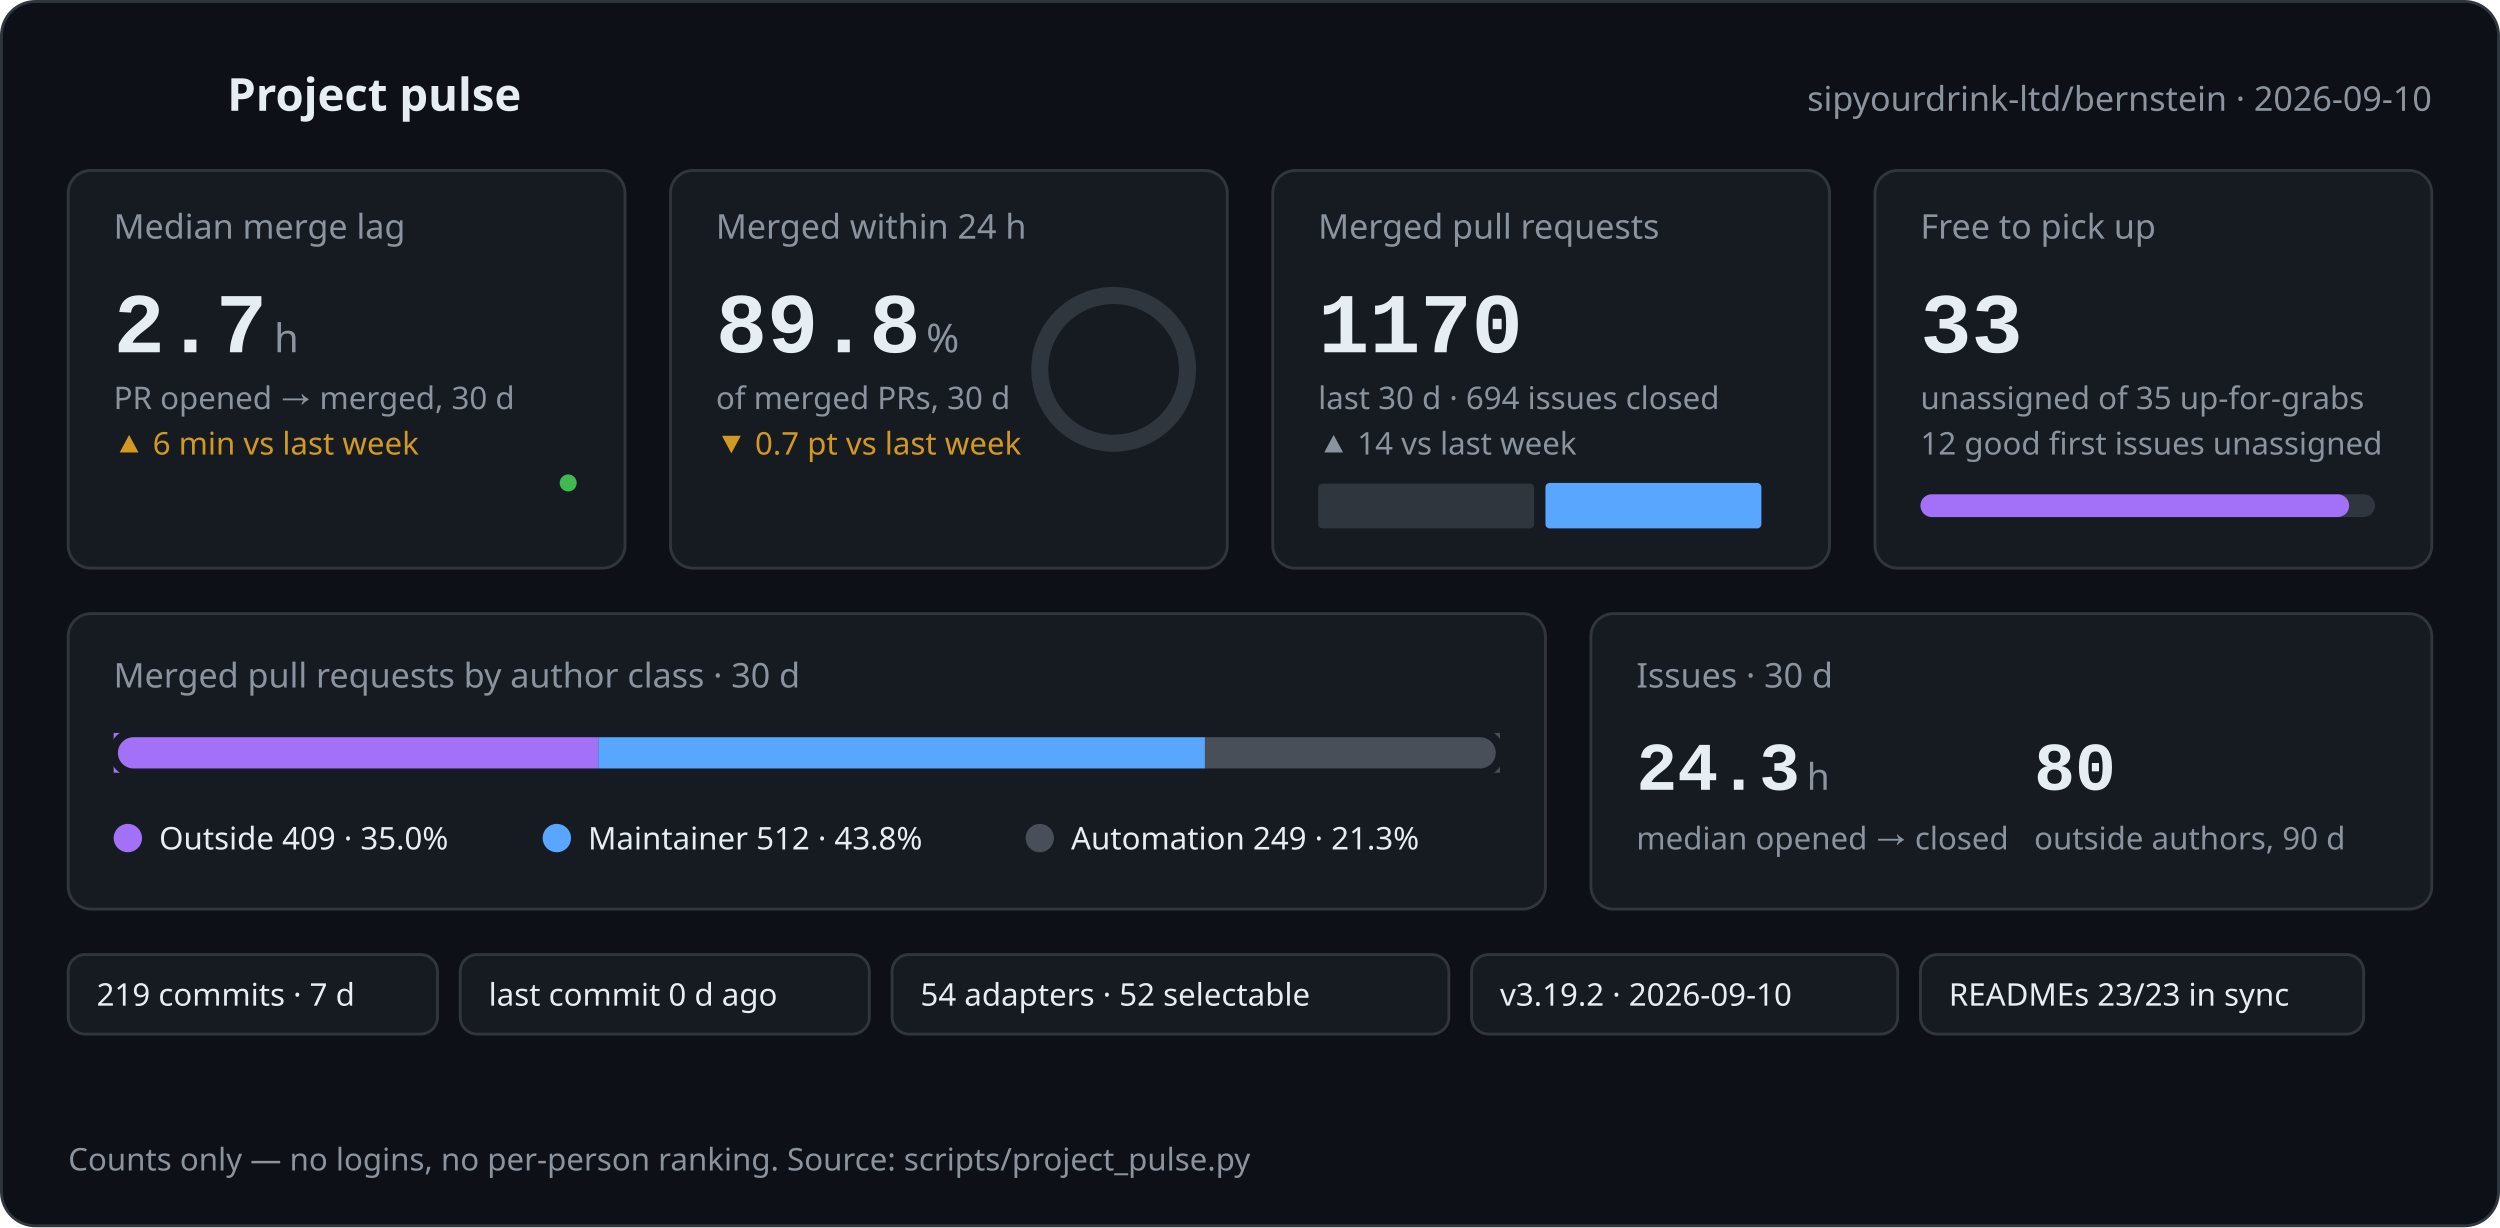
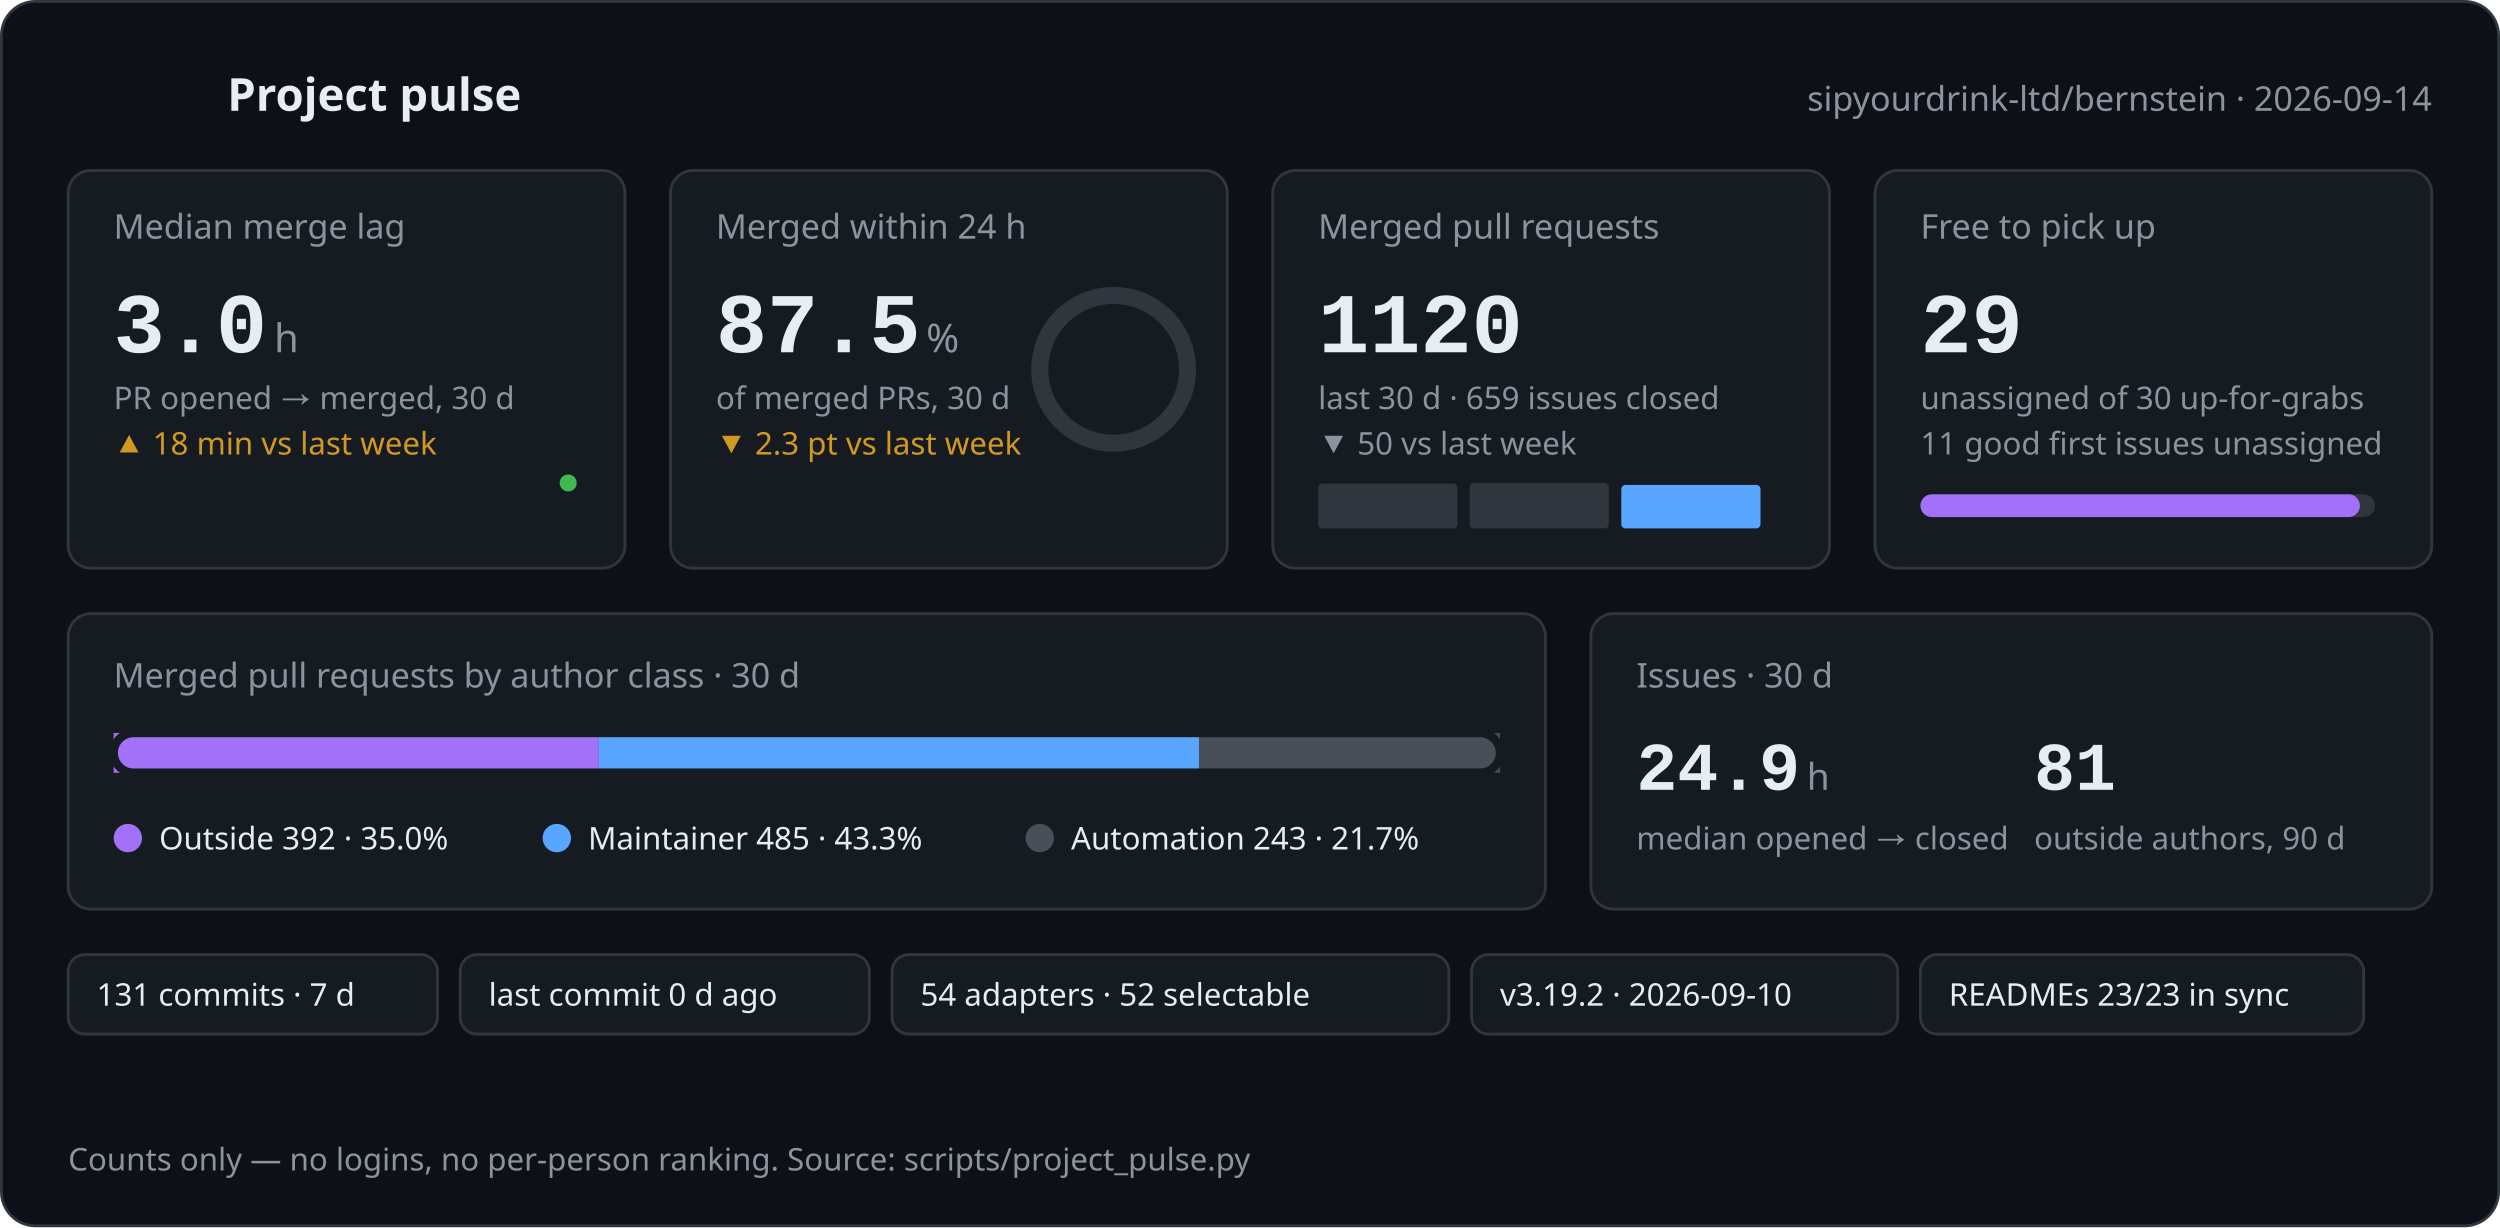
<svg xmlns="http://www.w3.org/2000/svg" width="880" height="432" viewBox="0 0 880 432" role="img" aria-labelledby="pulse-title pulse-desc">
-   <style>text{font-family:-apple-system,BlinkMacSystemFont,'Segoe UI','Noto Sans',Helvetica,Arial,sans-serif;fill:#e6edf3}.mono{font-family:ui-monospace,SFMono-Regular,'SF Mono',Menlo,Consolas,'Liberation Mono',monospace}.muted{fill:#8b949e}.green{fill:#3fb950}.orange{fill:#d29922}@keyframes rise{from{opacity:0;transform:translateY(8px)}to{opacity:1;transform:none}}@keyframes grow{from{transform:scaleX(0)}to{transform:scaleX(1)}}@keyframes draw{to{stroke-dashoffset:0}}@keyframes ring{to{stroke-dashoffset:16.7}}.rise{animation:rise .6s cubic-bezier(.2,.7,.2,1) both}.d1{animation-delay:.05s}.d2{animation-delay:.12s}.d3{animation-delay:.19s}.d4{animation-delay:.26s}.d5{animation-delay:.33s}.d6{animation-delay:.4s}.grow{transform-box:fill-box;transform-origin:left center;animation:grow .9s cubic-bezier(.2,.7,.2,1) both .35s}.spark{fill:none;stroke-width:2;stroke-linecap:round;stroke-linejoin:round;stroke-dasharray:600;stroke-dashoffset:600;animation:draw 1.4s ease-out forwards .45s}.pulse{fill:none;stroke-width:2;stroke-linecap:round;stroke-linejoin:round;stroke-dasharray:120;stroke-dashoffset:120;animation:draw 1.2s ease-out forwards .1s}.ring{fill:none;stroke-linecap:round;animation:ring 1.3s cubic-bezier(.2,.7,.2,1) forwards .4s}@media (prefers-reduced-motion:reduce){*{animation:none!important;stroke-dashoffset:0!important}.ring{stroke-dashoffset:16.7!important}}</style>
+   <style>text{font-family:-apple-system,BlinkMacSystemFont,'Segoe UI','Noto Sans',Helvetica,Arial,sans-serif;fill:#e6edf3}.mono{font-family:ui-monospace,SFMono-Regular,'SF Mono',Menlo,Consolas,'Liberation Mono',monospace}.muted{fill:#8b949e}.green{fill:#3fb950}.orange{fill:#d29922}@keyframes rise{from{opacity:0;transform:translateY(8px)}to{opacity:1;transform:none}}@keyframes grow{from{transform:scaleX(0)}to{transform:scaleX(1)}}@keyframes draw{to{stroke-dashoffset:0}}@keyframes ring{to{stroke-dashoffset:20.4}}.rise{animation:rise .6s cubic-bezier(.2,.7,.2,1) both}.d1{animation-delay:.05s}.d2{animation-delay:.12s}.d3{animation-delay:.19s}.d4{animation-delay:.26s}.d5{animation-delay:.33s}.d6{animation-delay:.4s}.grow{transform-box:fill-box;transform-origin:left center;animation:grow .9s cubic-bezier(.2,.7,.2,1) both .35s}.spark{fill:none;stroke-width:2;stroke-linecap:round;stroke-linejoin:round;stroke-dasharray:600;stroke-dashoffset:600;animation:draw 1.4s ease-out forwards .45s}.pulse{fill:none;stroke-width:2;stroke-linecap:round;stroke-linejoin:round;stroke-dasharray:120;stroke-dashoffset:120;animation:draw 1.2s ease-out forwards .1s}.ring{fill:none;stroke-linecap:round;animation:ring 1.3s cubic-bezier(.2,.7,.2,1) forwards .4s}@media (prefers-reduced-motion:reduce){*{animation:none!important;stroke-dashoffset:0!important}.ring{stroke-dashoffset:20.4!important}}</style>
  <rect x="0.5" y="0.5" width="879" height="431" rx="12" fill="#0d1117" stroke="#30363d" />
  <polyline class="pulse" stroke="#3fb950" points="24,34 34,34 39,22 45,46 51,28 56,34 68,34" />
  <text x="80" y="39" font-size="16" font-weight="600">Project pulse</text>
-   <text x="856" y="39" font-size="12" text-anchor="end" class="muted">sipyourdrink-ltd/bernstein · 2026-09-10</text>
+   <text x="856" y="39" font-size="12" text-anchor="end" class="muted">sipyourdrink-ltd/bernstein · 2026-09-14</text>
  <g class="rise d1">
    <rect x="24" y="60" width="196" height="140" rx="8" fill="#161b22" stroke="#30363d" />
    <text x="40" y="84" font-size="12" class="muted">Median merge lag</text>
-     <text x="40" y="124" font-size="30" font-weight="600" class="mono">2.7</text>
+     <text x="40" y="124" font-size="30" font-weight="600" class="mono">3.0</text>
    <text x="96.5" y="124" font-size="14" class="muted">h</text>
    <text x="40" y="144" font-size="11" class="muted">PR opened → merged, 30 d</text>
-     <text x="40" y="160" font-size="11" class="orange">▲ 6 min vs last week</text>
-     <polyline class="spark" stroke="#3fb950" points="40.0,186.0 200.0,170.0" />
+     <text x="40" y="160" font-size="11" class="orange">▲ 18 min vs last week</text>
+     <polyline class="spark" stroke="#3fb950" points="40.0,186.0 120.0,182.0 200.0,170.0" />
    <circle cx="200.0" cy="170.0" r="3" fill="#3fb950" />
  </g>
  <g class="rise d2">
    <rect x="236" y="60" width="196" height="140" rx="8" fill="#161b22" stroke="#30363d" />
    <text x="252" y="84" font-size="12" class="muted">Merged within 24 h</text>
-     <text x="252" y="124" font-size="30" font-weight="600" class="mono">89.8</text>
+     <text x="252" y="124" font-size="30" font-weight="600" class="mono">87.5</text>
    <text x="326.0" y="124" font-size="14" class="muted">%</text>
    <text x="252" y="144" font-size="11" class="muted">of merged PRs, 30 d</text>
-     <text x="252" y="160" font-size="11" class="orange">▼ 0.7 pt vs last week</text>
+     <text x="252" y="160" font-size="11" class="orange">▼ 2.3 pt vs last week</text>
    <circle cx="392" cy="130" r="26.0" fill="none" stroke="#30363d" stroke-width="6" />
    <circle class="ring" cx="392" cy="130" r="26.0" stroke="#3fb950" stroke-width="6" stroke-dasharray="163.4" stroke-dashoffset="163.4" transform="rotate(-90 392 130)" />
  </g>
  <g class="rise d3">
    <rect x="448" y="60" width="196" height="140" rx="8" fill="#161b22" stroke="#30363d" />
    <text x="464" y="84" font-size="12" class="muted">Merged pull requests</text>
-     <text x="464" y="124" font-size="30" font-weight="600" class="mono">1170</text>
-     <text x="464" y="144" font-size="11" class="muted">last 30 d · 694 issues closed</text>
-     <text x="464" y="160" font-size="11" class="muted">▲ 14 vs last week</text>
-     <rect x="464.0" y="170.2" width="76" height="15.8" rx="1.5" fill="#30363d" />
-     <rect x="544.0" y="170.0" width="76" height="16.0" rx="1.5" fill="#58a6ff" />
+     <text x="464" y="124" font-size="30" font-weight="600" class="mono">1120</text>
+     <text x="464" y="144" font-size="11" class="muted">last 30 d · 659 issues closed</text>
+     <text x="464" y="160" font-size="11" class="muted">▼ 50 vs last week</text>
+     <rect x="464.0" y="170.2" width="49" height="15.8" rx="1.5" fill="#30363d" />
+     <rect x="517.3" y="170.0" width="49" height="16.0" rx="1.5" fill="#30363d" />
+     <rect x="570.7" y="170.7" width="49" height="15.3" rx="1.5" fill="#58a6ff" />
  </g>
  <g class="rise d4">
    <rect x="660" y="60" width="196" height="140" rx="8" fill="#161b22" stroke="#30363d" />
    <text x="676" y="84" font-size="12" class="muted">Free to pick up</text>
-     <text x="676" y="124" font-size="30" font-weight="600" class="mono">33</text>
-     <text x="676" y="144" font-size="11" class="muted">unassigned of 35 up-for-grabs</text>
-     <text x="676" y="160" font-size="11" class="muted">12 good first issues unassigned</text>
+     <text x="676" y="124" font-size="30" font-weight="600" class="mono">29</text>
+     <text x="676" y="144" font-size="11" class="muted">unassigned of 30 up-for-grabs</text>
+     <text x="676" y="160" font-size="11" class="muted">11 good first issues unassigned</text>
    <rect x="676" y="174" width="160" height="8" rx="4" fill="#30363d" />
-     <rect class="grow" x="676" y="174" width="150.9" height="8" rx="4" fill="#a371f7" />
+     <rect class="grow" x="676" y="174" width="154.7" height="8" rx="4" fill="#a371f7" />
  </g>
  <g class="rise d5">
    <rect x="24" y="216" width="520" height="104" rx="8" fill="#161b22" stroke="#30363d" />
    <text x="40" y="242" font-size="12" class="muted">Merged pull requests by author class · 30 d</text>
    <rect x="40" y="258" width="488" height="14" rx="7" fill="#30363d" />
-     <rect class="grow" x="40.0" y="258" width="170.6" height="14" fill="#a371f7" />
-     <rect class="grow" x="210.6" y="258" width="213.6" height="14" fill="#58a6ff" />
-     <rect class="grow" x="424.1" y="258" width="103.9" height="14" fill="#484f58" />
+     <rect class="grow" x="40.0" y="258" width="170.8" height="14" fill="#a371f7" />
+     <rect class="grow" x="210.8" y="258" width="211.3" height="14" fill="#58a6ff" />
+     <rect class="grow" x="422.1" y="258" width="105.9" height="14" fill="#484f58" />
    <rect x="40" y="258" width="488" height="14" rx="7" fill="none" stroke="#161b22" stroke-width="3" />
    <circle cx="45" cy="295" r="5" fill="#a371f7" />
-     <text x="56" y="299" font-size="11">Outside 409 · 35.0%</text>
+     <text x="56" y="299" font-size="11">Outside 392 · 35.0%</text>
    <circle cx="196" cy="295" r="5" fill="#58a6ff" />
-     <text x="207" y="299" font-size="11">Maintainer 512 · 43.8%</text>
+     <text x="207" y="299" font-size="11">Maintainer 485 · 43.3%</text>
    <circle cx="366" cy="295" r="5" fill="#484f58" />
-     <text x="377" y="299" font-size="11">Automation 249 · 21.3%</text>
+     <text x="377" y="299" font-size="11">Automation 243 · 21.7%</text>
  </g>
  <g class="rise d6">
    <rect x="560" y="216" width="296" height="104" rx="8" fill="#161b22" stroke="#30363d" />
    <text x="576" y="242" font-size="12" class="muted">Issues · 30 d</text>
-     <text x="576" y="278" font-size="24" font-weight="600" class="mono">24.3</text>
+     <text x="576" y="278" font-size="24" font-weight="600" class="mono">24.9</text>
    <text x="636.0" y="278" font-size="13" class="muted">h</text>
    <text x="576" y="299" font-size="11" class="muted">median opened → closed</text>
-     <text x="716" y="278" font-size="24" font-weight="600" class="mono">80</text>
+     <text x="716" y="278" font-size="24" font-weight="600" class="mono">81</text>
    <text x="716" y="299" font-size="11" class="muted">outside authors, 90 d</text>
  </g>
  <g class="rise d2">
    <rect x="24" y="336" width="130" height="28" rx="6" fill="#161b22" stroke="#30363d" />
-     <text x="34" y="354" font-size="11">219 commits · 7 d</text>
+     <text x="34" y="354" font-size="11">131 commits · 7 d</text>
  </g>
  <g class="rise d3">
    <rect x="162" y="336" width="144" height="28" rx="6" fill="#161b22" stroke="#30363d" />
    <text x="172" y="354" font-size="11">last commit 0 d ago</text>
  </g>
  <g class="rise d4">
    <rect x="314" y="336" width="196" height="28" rx="6" fill="#161b22" stroke="#30363d" />
    <text x="324" y="354" font-size="11">54 adapters · 52 selectable</text>
  </g>
  <g class="rise d5">
    <rect x="518" y="336" width="150" height="28" rx="6" fill="#161b22" stroke="#30363d" />
    <text x="528" y="354" font-size="11">v3.19.2 · 2026-09-10</text>
  </g>
  <g class="rise d6">
    <rect x="676" y="336" width="156" height="28" rx="6" fill="#161b22" stroke="#30363d" />
    <text x="686" y="354" font-size="11">READMEs 23/23 in sync</text>
  </g>
  <text x="24" y="412" font-size="11" class="muted">Counts only — no logins, no per-person ranking. Source: scripts/project_pulse.py</text>
</svg>
